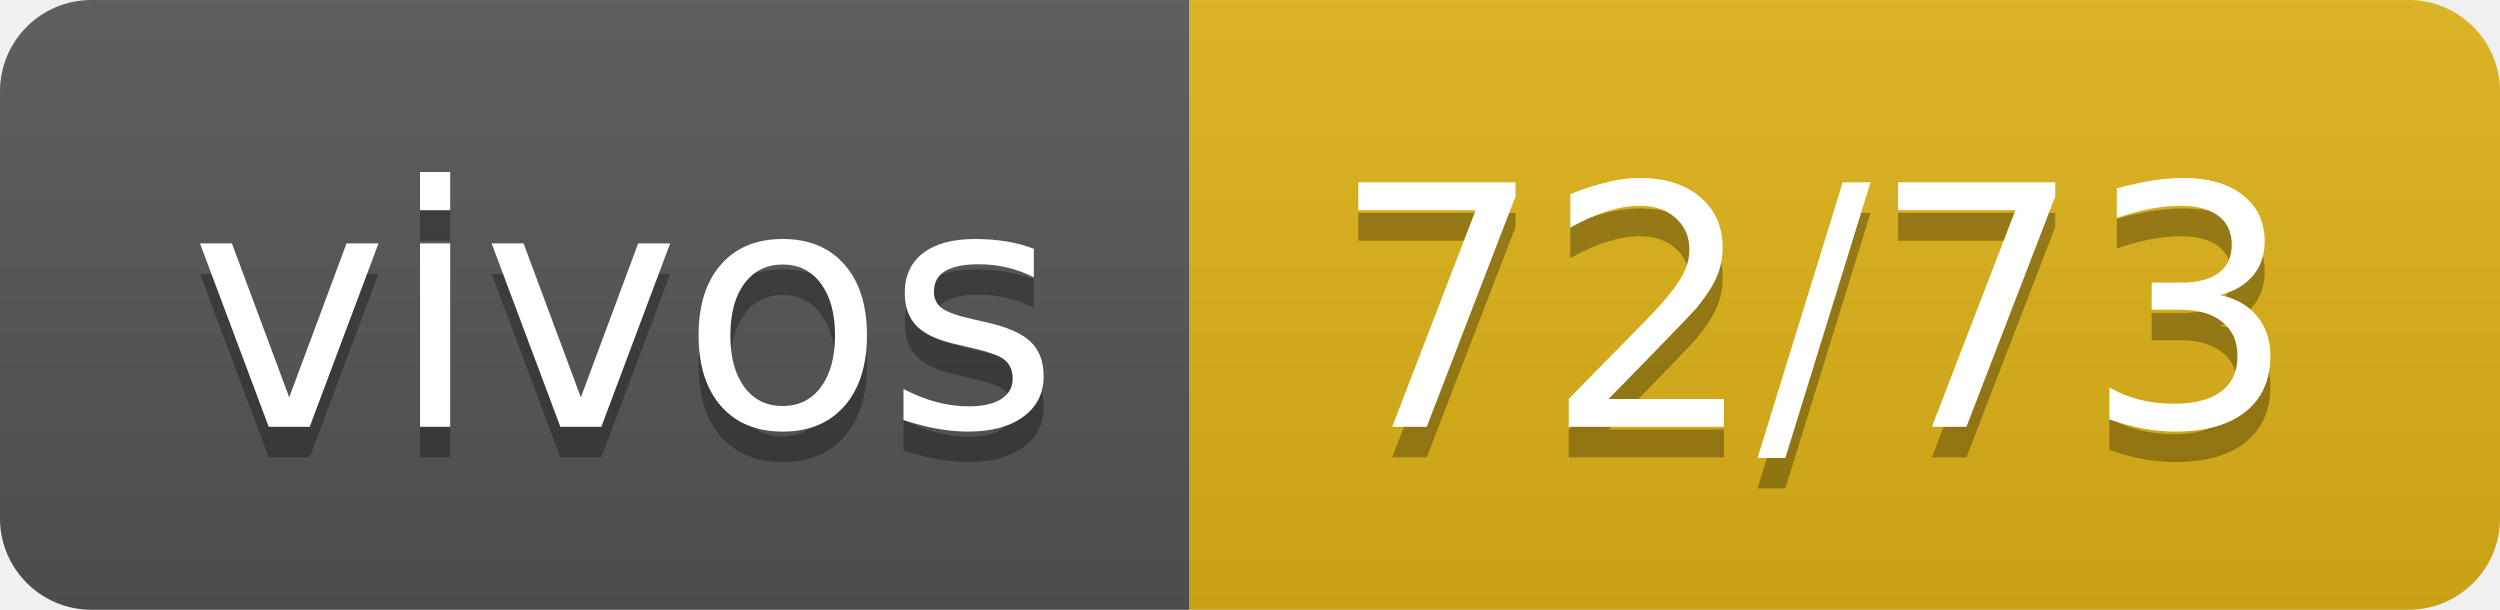
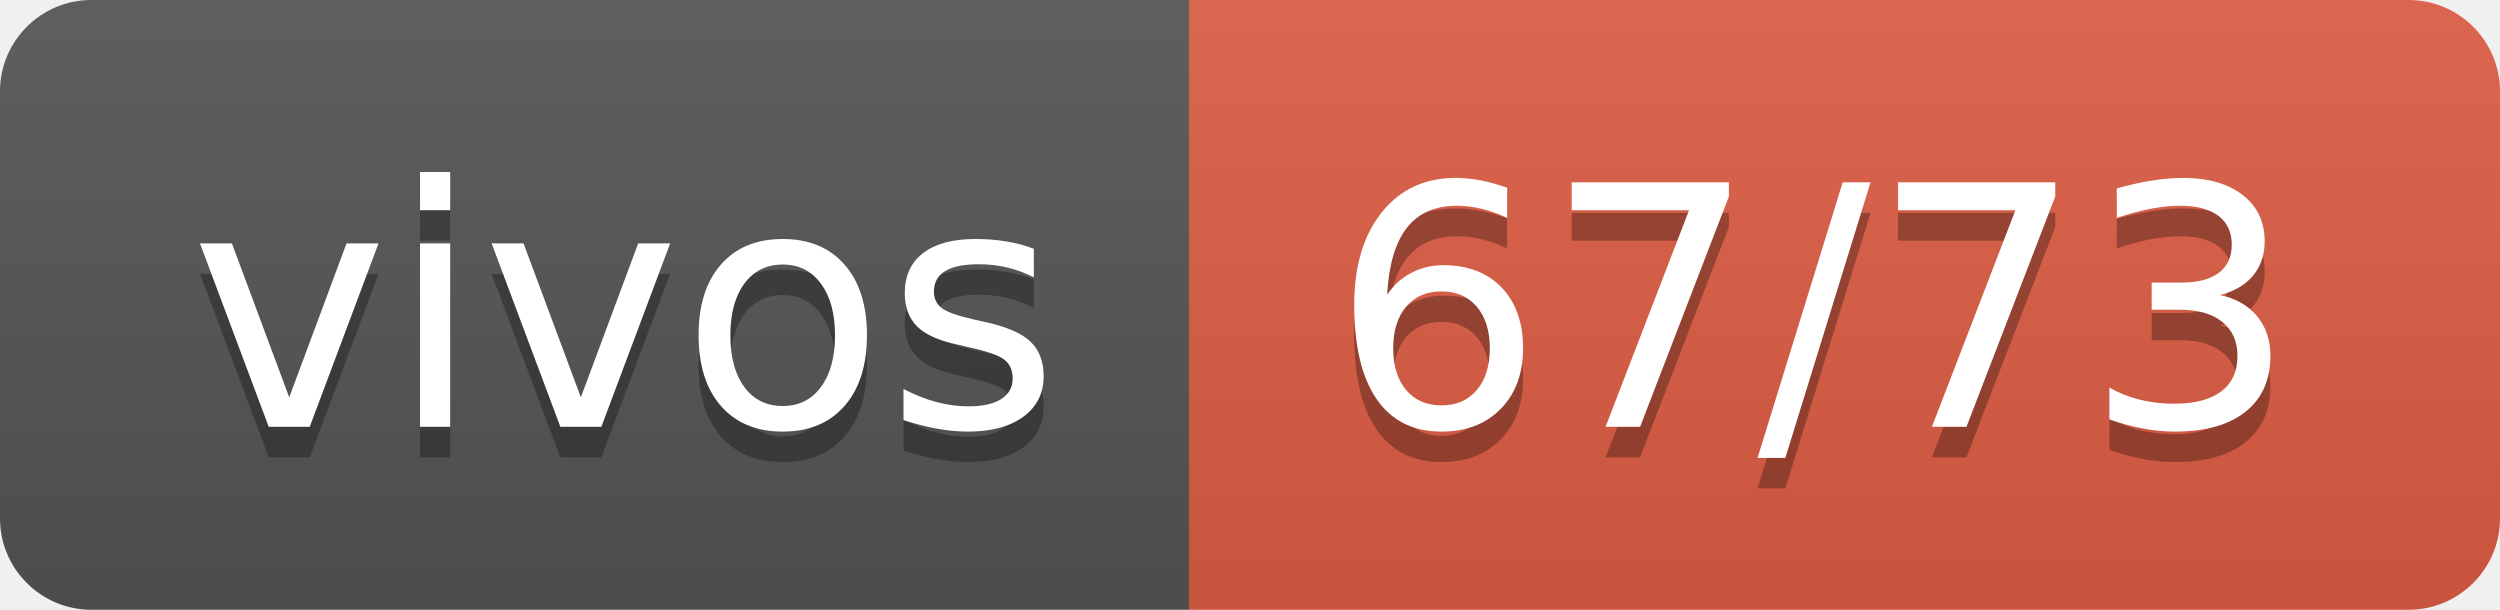
- <svg xmlns="http://www.w3.org/2000/svg" width="82" height="20" role="img" aria-label="vivos: 72/73">
+ <svg xmlns="http://www.w3.org/2000/svg" width="82" height="20" role="img" aria-label="vivos: 67/73">
  <linearGradient id="s" x2="0" y2="100%">
    <stop offset="0" stop-color="#bbb" stop-opacity=".1" />
    <stop offset="1" stop-opacity=".1" />
  </linearGradient>
  <clipPath id="r">
    <rect width="82" height="20" rx="3" fill="#fff" />
  </clipPath>
  <g clip-path="url(#r)">
    <rect width="39" height="20" fill="#555" />
-     <rect x="39" width="43" height="20" fill="#dfb317" />
+     <rect x="39" width="43" height="20" fill="#e05d44" />
    <rect width="82" height="20" fill="url(#s)" />
  </g>
  <g fill="#fff" text-anchor="middle" font-family="Verdana,Geneva,DejaVu Sans,sans-serif" text-rendering="geometricPrecision" font-size="110">
    <text aria-hidden="true" x="205" y="150" fill="#010101" fill-opacity=".3" transform="scale(.1)" textLength="290">vivos</text>
    <text x="205" y="140" transform="scale(.1)" fill="#fff" textLength="290">vivos</text>
-     <text aria-hidden="true" x="595" y="150" fill="#010101" fill-opacity=".3" transform="scale(.1)" textLength="330">72/73</text>
-     <text x="595" y="140" transform="scale(.1)" fill="#fff" textLength="330">72/73</text>
+     <text aria-hidden="true" x="595" y="150" fill="#010101" fill-opacity=".3" transform="scale(.1)" textLength="330">67/73</text>
+     <text x="595" y="140" transform="scale(.1)" fill="#fff" textLength="330">67/73</text>
  </g>
</svg>
